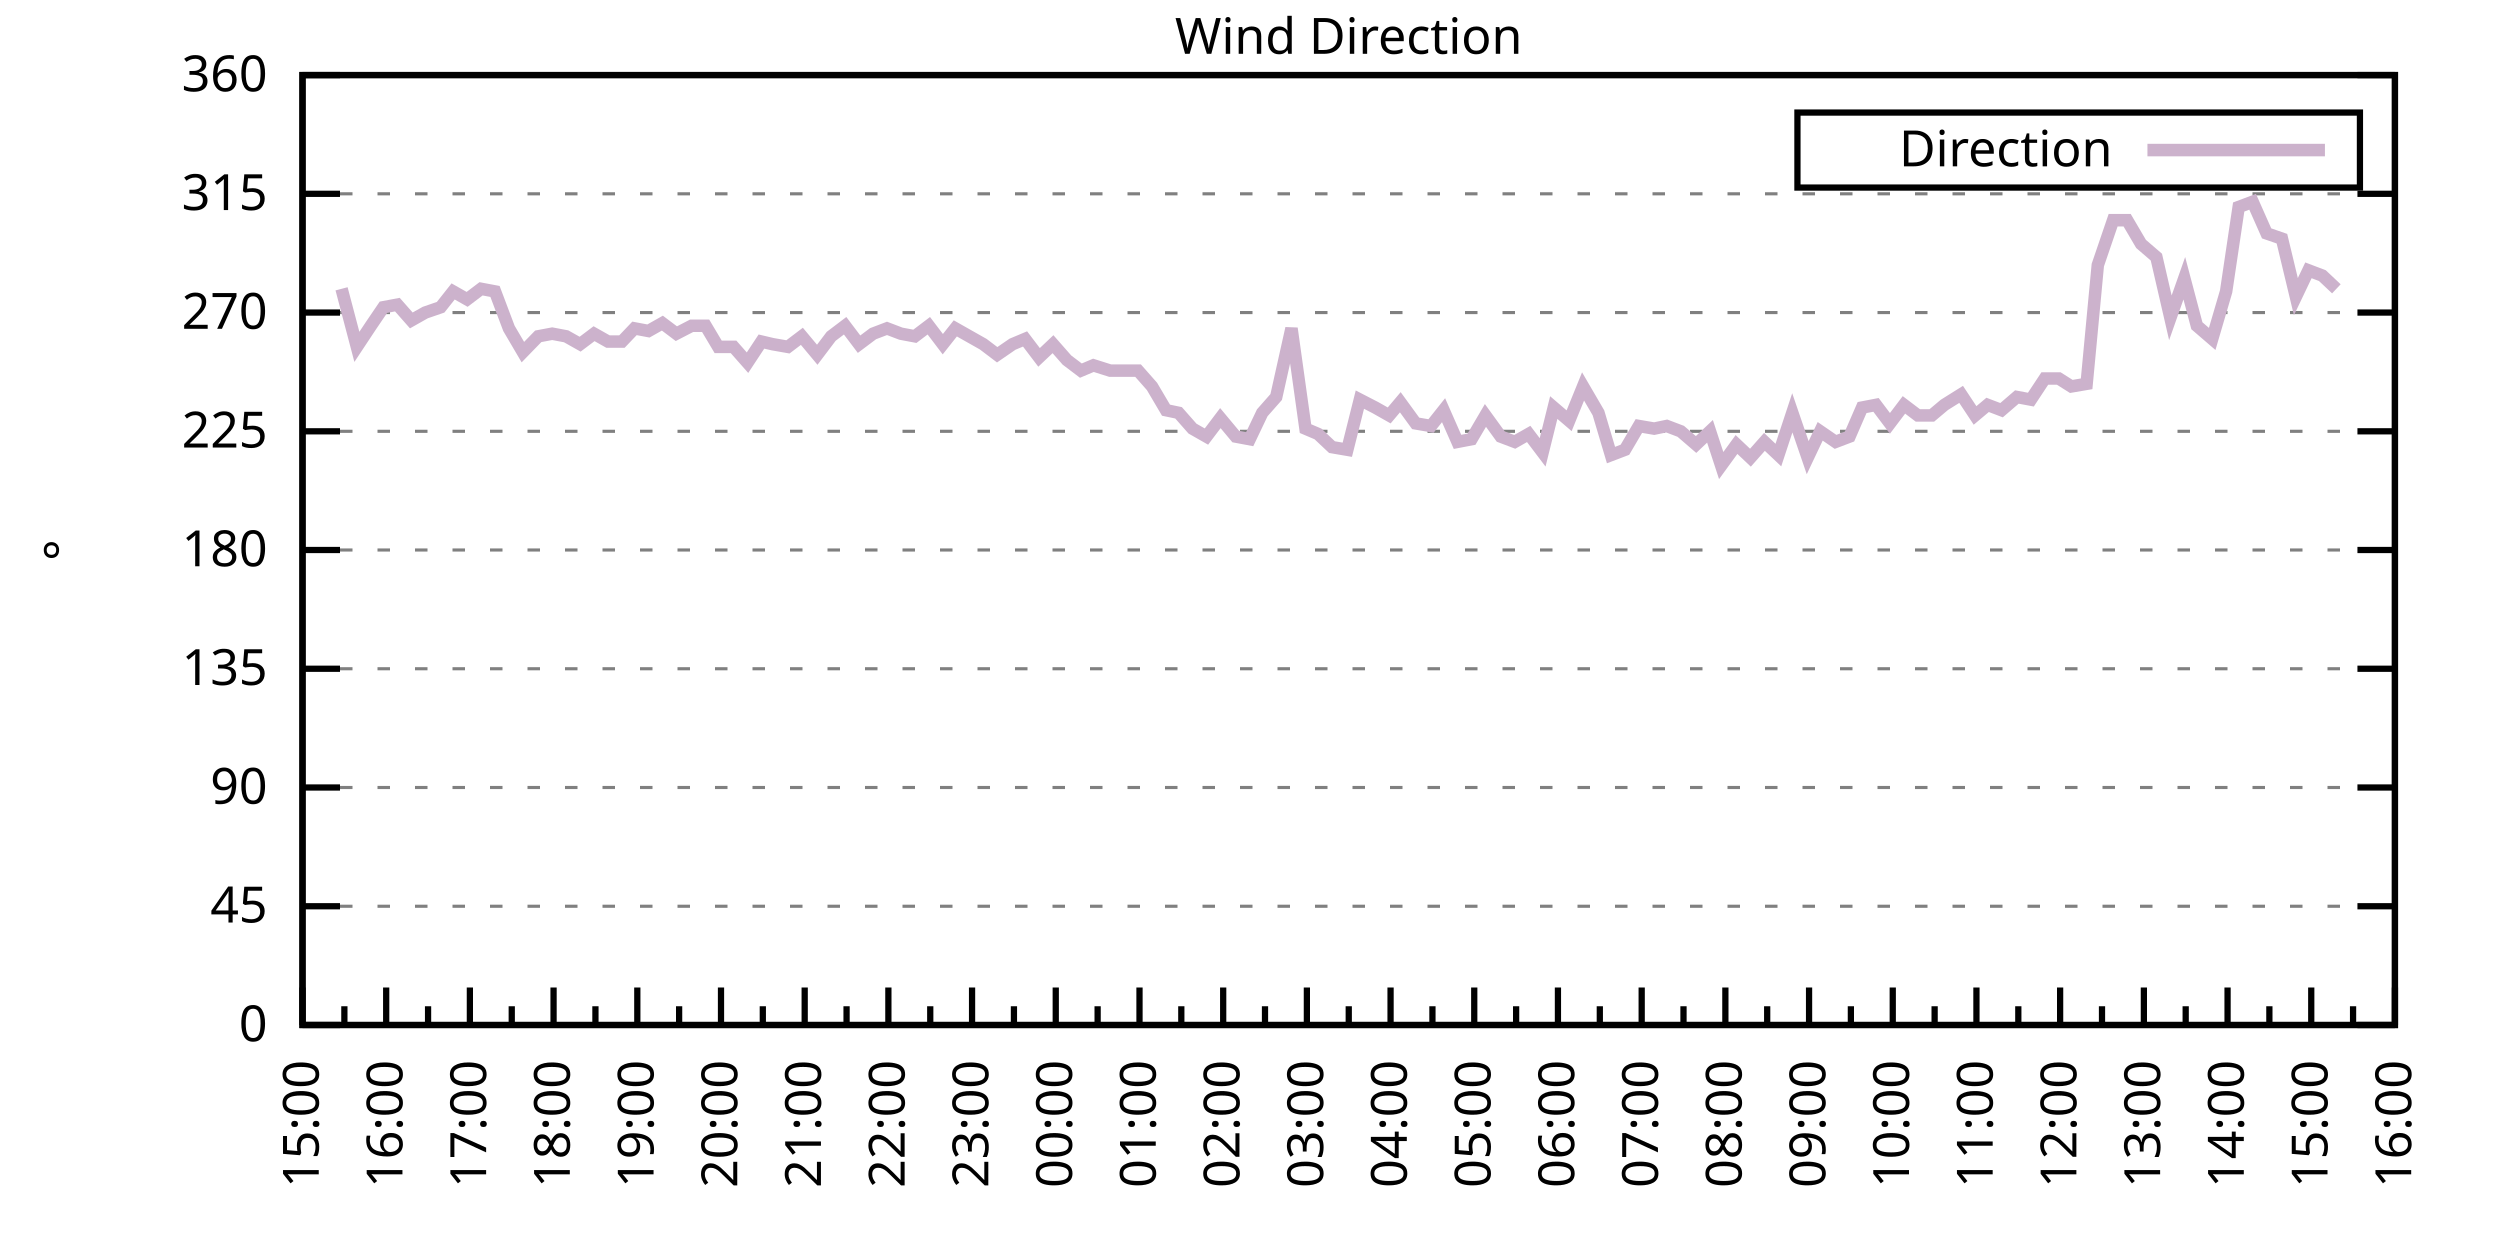
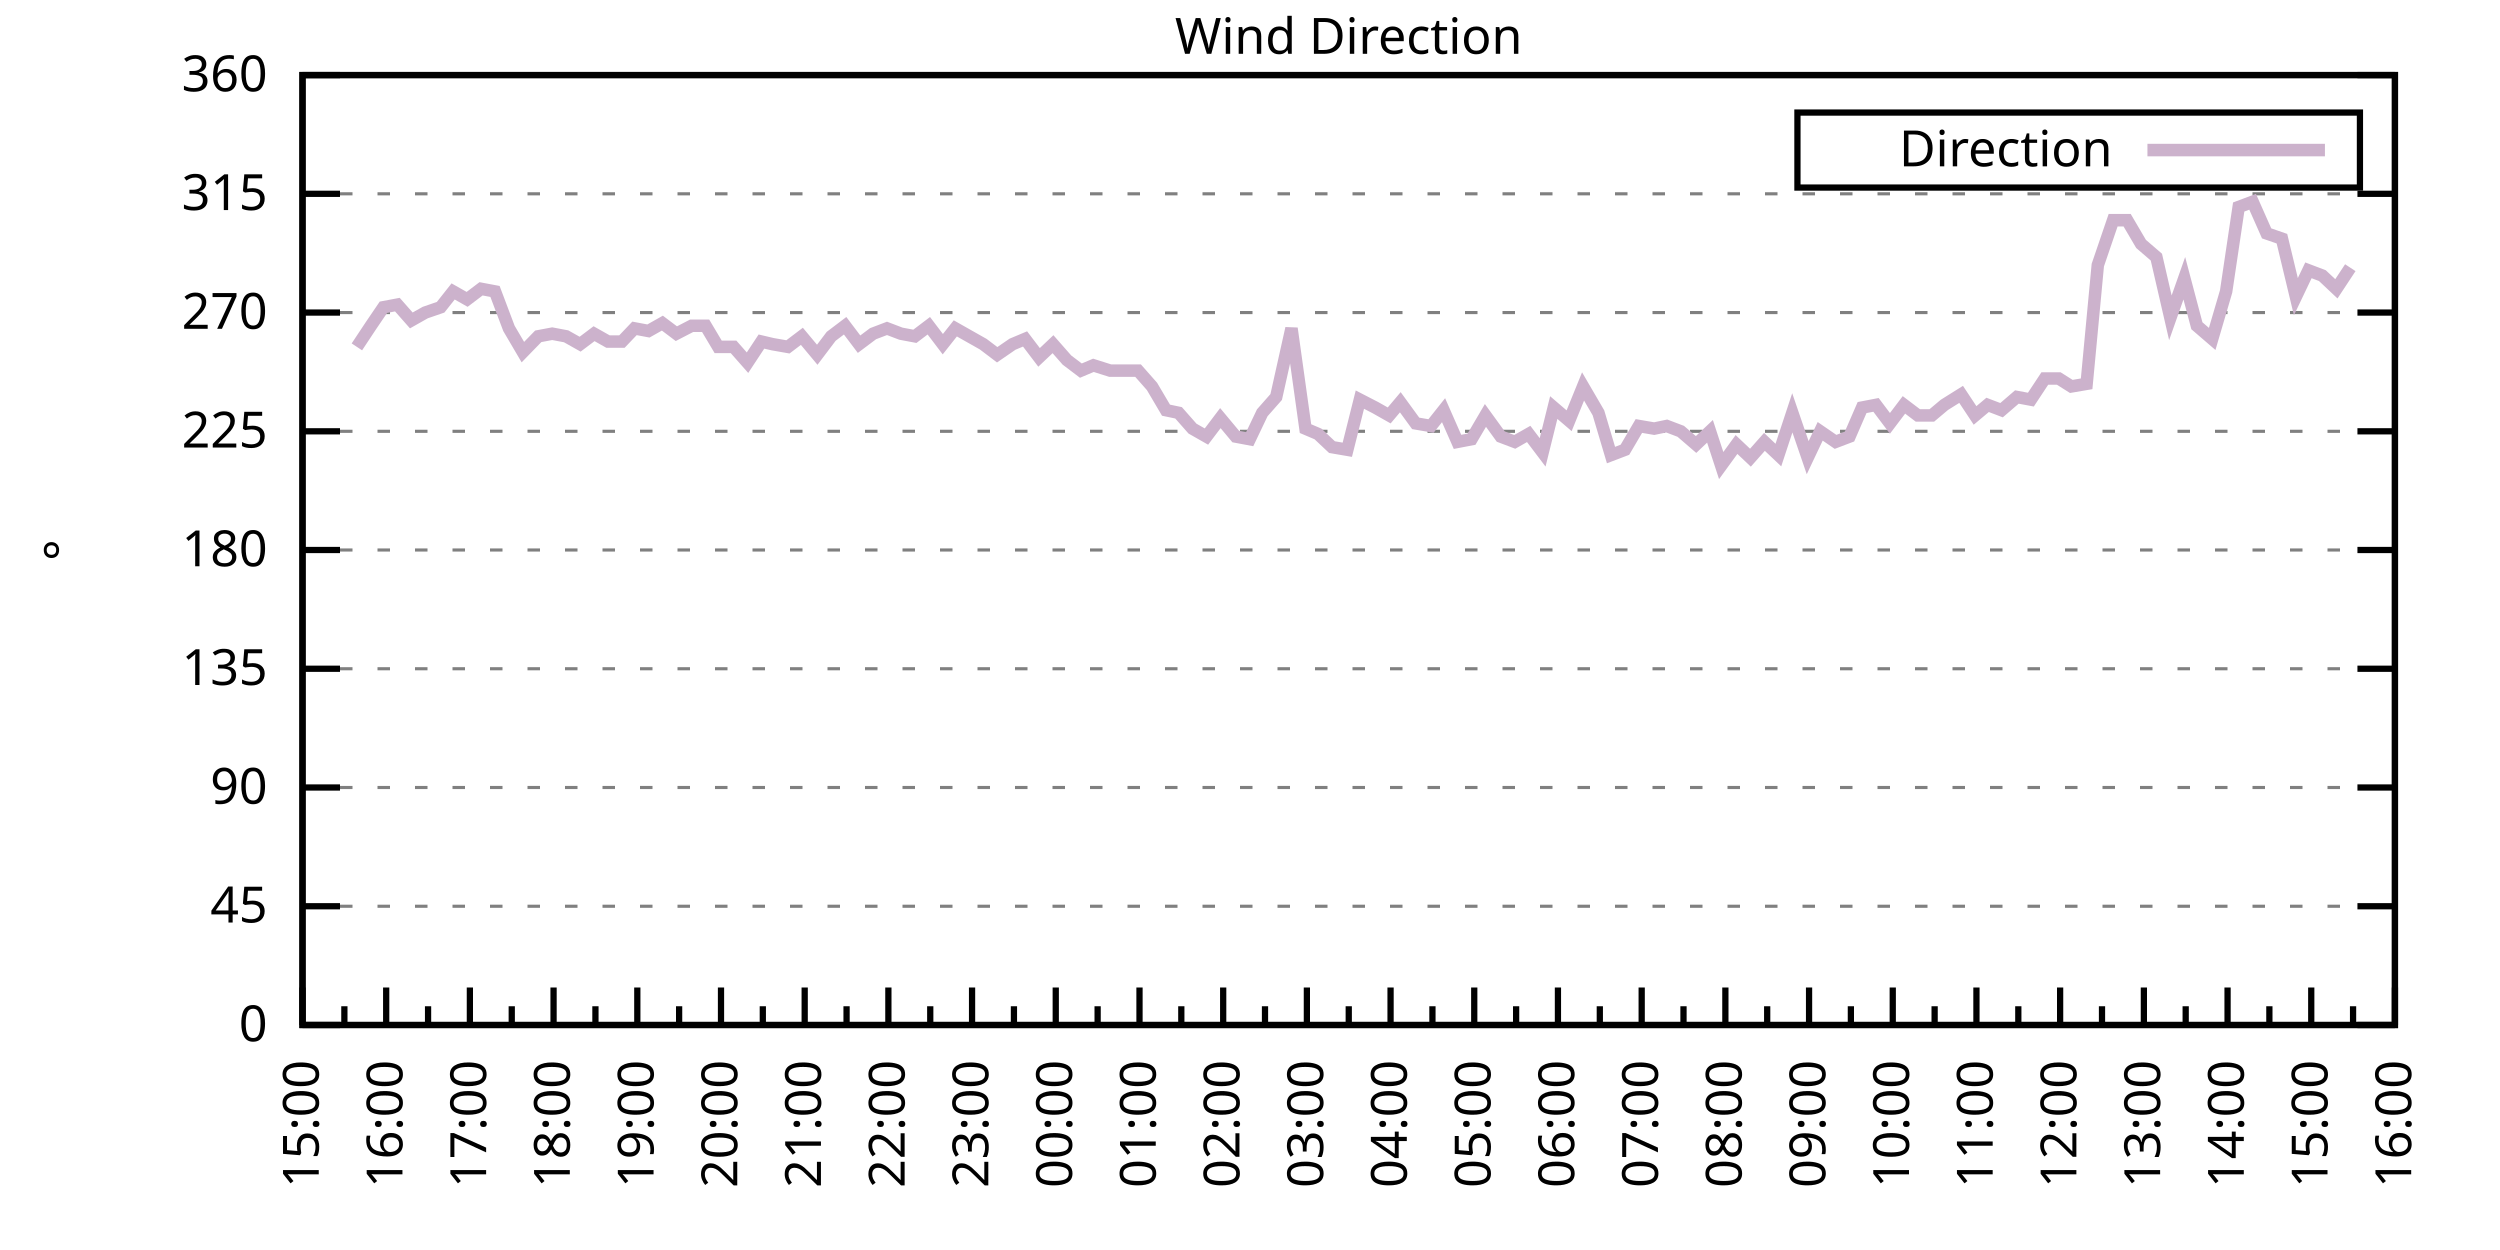
<svg xmlns="http://www.w3.org/2000/svg" xmlns:xlink="http://www.w3.org/1999/xlink" width="400" height="200" viewBox="0 0 400 200">
  <g id="gnuplot_canvas">
    <rect x="0" y="0" width="400" height="200" fill="none" />
    <defs>
      <circle id="gpDot" r="0.5" stroke-width="0.5" stroke="currentColor" />
      <path id="gpPt0" stroke-width="0.333" stroke="currentColor" d="M-1,0 h2 M0,-1 v2" />
      <path id="gpPt1" stroke-width="0.333" stroke="currentColor" d="M-1,-1 L1,1 M1,-1 L-1,1" />
      <path id="gpPt2" stroke-width="0.333" stroke="currentColor" d="M-1,0 L1,0 M0,-1 L0,1 M-1,-1 L1,1 M-1,1 L1,-1" />
      <rect id="gpPt3" stroke-width="0.333" stroke="currentColor" x="-1" y="-1" width="2" height="2" />
      <rect id="gpPt4" stroke-width="0.333" stroke="currentColor" fill="currentColor" x="-1" y="-1" width="2" height="2" />
      <circle id="gpPt5" stroke-width="0.333" stroke="currentColor" cx="0" cy="0" r="1" />
      <use xlink:href="#gpPt5" id="gpPt6" fill="currentColor" stroke="none" />
      <path id="gpPt7" stroke-width="0.333" stroke="currentColor" d="M0,-1.33 L-1.33,0.67 L1.33,0.67 z" />
      <use xlink:href="#gpPt7" id="gpPt8" fill="currentColor" stroke="none" />
      <use xlink:href="#gpPt7" id="gpPt9" stroke="currentColor" transform="rotate(180)" />
      <use xlink:href="#gpPt9" id="gpPt10" fill="currentColor" stroke="none" />
      <use xlink:href="#gpPt3" id="gpPt11" stroke="currentColor" transform="rotate(45)" />
      <use xlink:href="#gpPt11" id="gpPt12" fill="currentColor" stroke="none" />
      <path id="gpPt13" stroke-width="0.333" stroke="currentColor" d="M0,1.330 L1.265,0.411 L0.782,-1.067 L-0.782,-1.076 L-1.265,0.411 z" />
      <use xlink:href="#gpPt13" id="gpPt14" fill="currentColor" stroke="none" />
      <filter id="textbox" filterUnits="objectBoundingBox" x="0" y="0" height="1" width="1">
        <feFlood flood-color="white" flood-opacity="1" result="bgnd" />
        <feComposite in="SourceGraphic" in2="bgnd" operator="atop" />
      </filter>
      <filter id="greybox" filterUnits="objectBoundingBox" x="0" y="0" height="1" width="1">
        <feFlood flood-color="lightgrey" flood-opacity="1" result="grey" />
        <feComposite in="SourceGraphic" in2="grey" operator="atop" />
      </filter>
    </defs>
    <g fill="none" color="white" stroke="currentColor" stroke-width="1.00" stroke-linecap="butt" stroke-linejoin="miter">
</g>
    <g fill="none" color="black" stroke="currentColor" stroke-width="1.00" stroke-linecap="butt" stroke-linejoin="miter">
      <g stroke="none" shape-rendering="crispEdges">
        <polygon fill="rgb(255, 255, 255)" points="48.40,164.00 383.18,164.00 383.18,12.02 48.40,12.02 " />
      </g>
    </g>
    <g fill="none" color="black" stroke="currentColor" stroke-width="1.00" stroke-linecap="butt" stroke-linejoin="miter">
</g>
    <g fill="none" color="black" stroke="black" stroke-width="0.50" stroke-linecap="butt" stroke-linejoin="miter">
</g>
    <g fill="none" color="gray" stroke="currentColor" stroke-width="0.50" stroke-linecap="butt" stroke-linejoin="miter">
      <path stroke="gray" stroke-dasharray="2,4" class="gridline" d="M48.40,164.00 L383.19,164.00  " />
    </g>
    <g fill="none" color="gray" stroke="gray" stroke-width="1.00" stroke-linecap="butt" stroke-linejoin="miter">
</g>
    <g fill="none" color="black" stroke="currentColor" stroke-width="1.00" stroke-linecap="butt" stroke-linejoin="miter">
      <path stroke="black" d="M48.40,164.00 L54.40,164.00 M383.19,164.00 L377.19,164.00  " />
      <g transform="translate(42.80,166.60)" stroke="none" fill="black" font-family="Sans" font-size="8.00" text-anchor="end">
        <text>
          <tspan font-family="Sans"> 0</tspan>
        </text>
      </g>
    </g>
    <g fill="none" color="black" stroke="currentColor" stroke-width="1.00" stroke-linecap="butt" stroke-linejoin="miter">
</g>
    <g fill="none" color="black" stroke="black" stroke-width="0.50" stroke-linecap="butt" stroke-linejoin="miter">
</g>
    <g fill="none" color="gray" stroke="currentColor" stroke-width="0.50" stroke-linecap="butt" stroke-linejoin="miter">
      <path stroke="gray" stroke-dasharray="2,4" class="gridline" d="M48.40,145.00 L383.19,145.00  " />
    </g>
    <g fill="none" color="gray" stroke="gray" stroke-width="1.00" stroke-linecap="butt" stroke-linejoin="miter">
</g>
    <g fill="none" color="black" stroke="currentColor" stroke-width="1.00" stroke-linecap="butt" stroke-linejoin="miter">
      <path stroke="black" d="M48.40,145.00 L54.40,145.00 M383.19,145.00 L377.19,145.00  " />
      <g transform="translate(42.80,147.60)" stroke="none" fill="black" font-family="Sans" font-size="8.00" text-anchor="end">
        <text>
          <tspan font-family="Sans"> 45</tspan>
        </text>
      </g>
    </g>
    <g fill="none" color="black" stroke="currentColor" stroke-width="1.00" stroke-linecap="butt" stroke-linejoin="miter">
</g>
    <g fill="none" color="black" stroke="black" stroke-width="0.50" stroke-linecap="butt" stroke-linejoin="miter">
</g>
    <g fill="none" color="gray" stroke="currentColor" stroke-width="0.50" stroke-linecap="butt" stroke-linejoin="miter">
      <path stroke="gray" stroke-dasharray="2,4" class="gridline" d="M48.40,126.00 L383.19,126.00  " />
    </g>
    <g fill="none" color="gray" stroke="gray" stroke-width="1.00" stroke-linecap="butt" stroke-linejoin="miter">
</g>
    <g fill="none" color="black" stroke="currentColor" stroke-width="1.00" stroke-linecap="butt" stroke-linejoin="miter">
      <path stroke="black" d="M48.40,126.00 L54.40,126.00 M383.19,126.00 L377.19,126.00  " />
      <g transform="translate(42.80,128.60)" stroke="none" fill="black" font-family="Sans" font-size="8.00" text-anchor="end">
        <text>
          <tspan font-family="Sans"> 90</tspan>
        </text>
      </g>
    </g>
    <g fill="none" color="black" stroke="currentColor" stroke-width="1.00" stroke-linecap="butt" stroke-linejoin="miter">
</g>
    <g fill="none" color="black" stroke="black" stroke-width="0.50" stroke-linecap="butt" stroke-linejoin="miter">
</g>
    <g fill="none" color="gray" stroke="currentColor" stroke-width="0.50" stroke-linecap="butt" stroke-linejoin="miter">
      <path stroke="gray" stroke-dasharray="2,4" class="gridline" d="M48.40,107.00 L383.19,107.00  " />
    </g>
    <g fill="none" color="gray" stroke="gray" stroke-width="1.00" stroke-linecap="butt" stroke-linejoin="miter">
</g>
    <g fill="none" color="black" stroke="currentColor" stroke-width="1.00" stroke-linecap="butt" stroke-linejoin="miter">
      <path stroke="black" d="M48.40,107.00 L54.40,107.00 M383.19,107.00 L377.19,107.00  " />
      <g transform="translate(42.80,109.60)" stroke="none" fill="black" font-family="Sans" font-size="8.00" text-anchor="end">
        <text>
          <tspan font-family="Sans"> 135</tspan>
        </text>
      </g>
    </g>
    <g fill="none" color="black" stroke="currentColor" stroke-width="1.00" stroke-linecap="butt" stroke-linejoin="miter">
</g>
    <g fill="none" color="black" stroke="black" stroke-width="0.50" stroke-linecap="butt" stroke-linejoin="miter">
</g>
    <g fill="none" color="gray" stroke="currentColor" stroke-width="0.50" stroke-linecap="butt" stroke-linejoin="miter">
      <path stroke="gray" stroke-dasharray="2,4" class="gridline" d="M48.40,88.00 L383.19,88.00  " />
    </g>
    <g fill="none" color="gray" stroke="gray" stroke-width="1.00" stroke-linecap="butt" stroke-linejoin="miter">
</g>
    <g fill="none" color="black" stroke="currentColor" stroke-width="1.00" stroke-linecap="butt" stroke-linejoin="miter">
      <path stroke="black" d="M48.40,88.00 L54.40,88.00 M383.19,88.00 L377.19,88.00  " />
      <g transform="translate(42.80,90.60)" stroke="none" fill="black" font-family="Sans" font-size="8.00" text-anchor="end">
        <text>
          <tspan font-family="Sans"> 180</tspan>
        </text>
      </g>
    </g>
    <g fill="none" color="black" stroke="currentColor" stroke-width="1.00" stroke-linecap="butt" stroke-linejoin="miter">
</g>
    <g fill="none" color="black" stroke="black" stroke-width="0.50" stroke-linecap="butt" stroke-linejoin="miter">
</g>
    <g fill="none" color="gray" stroke="currentColor" stroke-width="0.50" stroke-linecap="butt" stroke-linejoin="miter">
      <path stroke="gray" stroke-dasharray="2,4" class="gridline" d="M48.40,69.01 L383.19,69.01  " />
    </g>
    <g fill="none" color="gray" stroke="gray" stroke-width="1.00" stroke-linecap="butt" stroke-linejoin="miter">
</g>
    <g fill="none" color="black" stroke="currentColor" stroke-width="1.00" stroke-linecap="butt" stroke-linejoin="miter">
      <path stroke="black" d="M48.40,69.01 L54.40,69.01 M383.19,69.01 L377.19,69.01  " />
      <g transform="translate(42.80,71.61)" stroke="none" fill="black" font-family="Sans" font-size="8.00" text-anchor="end">
        <text>
          <tspan font-family="Sans"> 225</tspan>
        </text>
      </g>
    </g>
    <g fill="none" color="black" stroke="currentColor" stroke-width="1.00" stroke-linecap="butt" stroke-linejoin="miter">
</g>
    <g fill="none" color="black" stroke="black" stroke-width="0.50" stroke-linecap="butt" stroke-linejoin="miter">
</g>
    <g fill="none" color="gray" stroke="currentColor" stroke-width="0.50" stroke-linecap="butt" stroke-linejoin="miter">
      <path stroke="gray" stroke-dasharray="2,4" class="gridline" d="M48.40,50.01 L383.19,50.01  " />
    </g>
    <g fill="none" color="gray" stroke="gray" stroke-width="1.00" stroke-linecap="butt" stroke-linejoin="miter">
</g>
    <g fill="none" color="black" stroke="currentColor" stroke-width="1.00" stroke-linecap="butt" stroke-linejoin="miter">
      <path stroke="black" d="M48.40,50.01 L54.40,50.01 M383.19,50.01 L377.19,50.01  " />
      <g transform="translate(42.80,52.61)" stroke="none" fill="black" font-family="Sans" font-size="8.00" text-anchor="end">
        <text>
          <tspan font-family="Sans"> 270</tspan>
        </text>
      </g>
    </g>
    <g fill="none" color="black" stroke="currentColor" stroke-width="1.00" stroke-linecap="butt" stroke-linejoin="miter">
</g>
    <g fill="none" color="black" stroke="black" stroke-width="0.50" stroke-linecap="butt" stroke-linejoin="miter">
</g>
    <g fill="none" color="gray" stroke="currentColor" stroke-width="0.50" stroke-linecap="butt" stroke-linejoin="miter">
      <path stroke="gray" stroke-dasharray="2,4" class="gridline" d="M48.40,31.01 L383.19,31.01  " />
    </g>
    <g fill="none" color="gray" stroke="gray" stroke-width="1.00" stroke-linecap="butt" stroke-linejoin="miter">
</g>
    <g fill="none" color="black" stroke="currentColor" stroke-width="1.00" stroke-linecap="butt" stroke-linejoin="miter">
      <path stroke="black" d="M48.40,31.01 L54.40,31.01 M383.19,31.01 L377.19,31.01  " />
      <g transform="translate(42.80,33.61)" stroke="none" fill="black" font-family="Sans" font-size="8.00" text-anchor="end">
        <text>
          <tspan font-family="Sans"> 315</tspan>
        </text>
      </g>
    </g>
    <g fill="none" color="black" stroke="currentColor" stroke-width="1.00" stroke-linecap="butt" stroke-linejoin="miter">
</g>
    <g fill="none" color="black" stroke="black" stroke-width="0.50" stroke-linecap="butt" stroke-linejoin="miter">
</g>
    <g fill="none" color="gray" stroke="currentColor" stroke-width="0.50" stroke-linecap="butt" stroke-linejoin="miter">
      <path stroke="gray" stroke-dasharray="2,4" class="gridline" d="M48.40,12.01 L383.19,12.01  " />
    </g>
    <g fill="none" color="gray" stroke="gray" stroke-width="1.00" stroke-linecap="butt" stroke-linejoin="miter">
</g>
    <g fill="none" color="black" stroke="currentColor" stroke-width="1.00" stroke-linecap="butt" stroke-linejoin="miter">
      <path stroke="black" d="M48.40,12.01 L54.40,12.01 M383.19,12.01 L377.19,12.01  " />
      <g transform="translate(42.80,14.61)" stroke="none" fill="black" font-family="Sans" font-size="8.00" text-anchor="end">
        <text>
          <tspan font-family="Sans"> 360</tspan>
        </text>
      </g>
    </g>
    <g fill="none" color="black" stroke="currentColor" stroke-width="1.00" stroke-linecap="butt" stroke-linejoin="miter">
      <path stroke="black" d="M48.40,164.00 L48.40,158.00  " />
      <g transform="translate(51.00,169.60) rotate(270)" stroke="none" fill="black" font-family="Sans" font-size="8.00" text-anchor="end">
        <text>
          <tspan font-family="Sans">15:00</tspan>
        </text>
      </g>
    </g>
    <g fill="none" color="black" stroke="currentColor" stroke-width="1.00" stroke-linecap="butt" stroke-linejoin="miter">
      <path stroke="black" d="M55.10,164.00 L55.10,161.00 M61.79,164.00 L61.79,158.00  " />
      <g transform="translate(64.39,169.60) rotate(270)" stroke="none" fill="black" font-family="Sans" font-size="8.00" text-anchor="end">
        <text>
          <tspan font-family="Sans">16:00</tspan>
        </text>
      </g>
    </g>
    <g fill="none" color="black" stroke="currentColor" stroke-width="1.00" stroke-linecap="butt" stroke-linejoin="miter">
      <path stroke="black" d="M68.49,164.00 L68.49,161.00 M75.18,164.00 L75.18,158.00  " />
      <g transform="translate(77.78,169.60) rotate(270)" stroke="none" fill="black" font-family="Sans" font-size="8.00" text-anchor="end">
        <text>
          <tspan font-family="Sans">17:00</tspan>
        </text>
      </g>
    </g>
    <g fill="none" color="black" stroke="currentColor" stroke-width="1.00" stroke-linecap="butt" stroke-linejoin="miter">
      <path stroke="black" d="M81.88,164.00 L81.88,161.00 M88.57,164.00 L88.57,158.00  " />
      <g transform="translate(91.17,169.60) rotate(270)" stroke="none" fill="black" font-family="Sans" font-size="8.00" text-anchor="end">
        <text>
          <tspan font-family="Sans">18:00</tspan>
        </text>
      </g>
    </g>
    <g fill="none" color="black" stroke="currentColor" stroke-width="1.00" stroke-linecap="butt" stroke-linejoin="miter">
      <path stroke="black" d="M95.27,164.00 L95.27,161.00 M101.97,164.00 L101.97,158.00  " />
      <g transform="translate(104.57,169.60) rotate(270)" stroke="none" fill="black" font-family="Sans" font-size="8.00" text-anchor="end">
        <text>
          <tspan font-family="Sans">19:00</tspan>
        </text>
      </g>
    </g>
    <g fill="none" color="black" stroke="currentColor" stroke-width="1.00" stroke-linecap="butt" stroke-linejoin="miter">
      <path stroke="black" d="M108.66,164.00 L108.66,161.00 M115.36,164.00 L115.36,158.00  " />
      <g transform="translate(117.96,169.60) rotate(270)" stroke="none" fill="black" font-family="Sans" font-size="8.00" text-anchor="end">
        <text>
          <tspan font-family="Sans">20:00</tspan>
        </text>
      </g>
    </g>
    <g fill="none" color="black" stroke="currentColor" stroke-width="1.00" stroke-linecap="butt" stroke-linejoin="miter">
      <path stroke="black" d="M122.05,164.00 L122.05,161.00 M128.75,164.00 L128.75,158.00  " />
      <g transform="translate(131.35,169.60) rotate(270)" stroke="none" fill="black" font-family="Sans" font-size="8.00" text-anchor="end">
        <text>
          <tspan font-family="Sans">21:00</tspan>
        </text>
      </g>
    </g>
    <g fill="none" color="black" stroke="currentColor" stroke-width="1.00" stroke-linecap="butt" stroke-linejoin="miter">
      <path stroke="black" d="M135.45,164.00 L135.45,161.00 M142.14,164.00 L142.14,158.00  " />
      <g transform="translate(144.74,169.60) rotate(270)" stroke="none" fill="black" font-family="Sans" font-size="8.00" text-anchor="end">
        <text>
          <tspan font-family="Sans">22:00</tspan>
        </text>
      </g>
    </g>
    <g fill="none" color="black" stroke="currentColor" stroke-width="1.00" stroke-linecap="butt" stroke-linejoin="miter">
      <path stroke="black" d="M148.84,164.00 L148.84,161.00 M155.53,164.00 L155.53,158.00  " />
      <g transform="translate(158.13,169.60) rotate(270)" stroke="none" fill="black" font-family="Sans" font-size="8.00" text-anchor="end">
        <text>
          <tspan font-family="Sans">23:00</tspan>
        </text>
      </g>
    </g>
    <g fill="none" color="black" stroke="currentColor" stroke-width="1.00" stroke-linecap="butt" stroke-linejoin="miter">
      <path stroke="black" d="M162.23,164.00 L162.23,161.00 M168.92,164.00 L168.92,158.00  " />
      <g transform="translate(171.52,169.60) rotate(270)" stroke="none" fill="black" font-family="Sans" font-size="8.00" text-anchor="end">
        <text>
          <tspan font-family="Sans">00:00</tspan>
        </text>
      </g>
    </g>
    <g fill="none" color="black" stroke="currentColor" stroke-width="1.00" stroke-linecap="butt" stroke-linejoin="miter">
      <path stroke="black" d="M175.62,164.00 L175.62,161.00 M182.32,164.00 L182.32,158.00  " />
      <g transform="translate(184.92,169.60) rotate(270)" stroke="none" fill="black" font-family="Sans" font-size="8.00" text-anchor="end">
        <text>
          <tspan font-family="Sans">01:00</tspan>
        </text>
      </g>
    </g>
    <g fill="none" color="black" stroke="currentColor" stroke-width="1.00" stroke-linecap="butt" stroke-linejoin="miter">
      <path stroke="black" d="M189.01,164.00 L189.01,161.00 M195.71,164.00 L195.71,158.00  " />
      <g transform="translate(198.31,169.60) rotate(270)" stroke="none" fill="black" font-family="Sans" font-size="8.00" text-anchor="end">
        <text>
          <tspan font-family="Sans">02:00</tspan>
        </text>
      </g>
    </g>
    <g fill="none" color="black" stroke="currentColor" stroke-width="1.00" stroke-linecap="butt" stroke-linejoin="miter">
      <path stroke="black" d="M202.40,164.00 L202.40,161.00 M209.10,164.00 L209.10,158.00  " />
      <g transform="translate(211.70,169.60) rotate(270)" stroke="none" fill="black" font-family="Sans" font-size="8.00" text-anchor="end">
        <text>
          <tspan font-family="Sans">03:00</tspan>
        </text>
      </g>
    </g>
    <g fill="none" color="black" stroke="currentColor" stroke-width="1.00" stroke-linecap="butt" stroke-linejoin="miter">
      <path stroke="black" d="M215.80,164.00 L215.80,161.00 M222.49,164.00 L222.49,158.00  " />
      <g transform="translate(225.09,169.60) rotate(270)" stroke="none" fill="black" font-family="Sans" font-size="8.00" text-anchor="end">
        <text>
          <tspan font-family="Sans">04:00</tspan>
        </text>
      </g>
    </g>
    <g fill="none" color="black" stroke="currentColor" stroke-width="1.00" stroke-linecap="butt" stroke-linejoin="miter">
      <path stroke="black" d="M229.19,164.00 L229.19,161.00 M235.88,164.00 L235.88,158.00  " />
      <g transform="translate(238.48,169.60) rotate(270)" stroke="none" fill="black" font-family="Sans" font-size="8.00" text-anchor="end">
        <text>
          <tspan font-family="Sans">05:00</tspan>
        </text>
      </g>
    </g>
    <g fill="none" color="black" stroke="currentColor" stroke-width="1.00" stroke-linecap="butt" stroke-linejoin="miter">
      <path stroke="black" d="M242.58,164.00 L242.58,161.00 M249.27,164.00 L249.27,158.00  " />
      <g transform="translate(251.87,169.60) rotate(270)" stroke="none" fill="black" font-family="Sans" font-size="8.00" text-anchor="end">
        <text>
          <tspan font-family="Sans">06:00</tspan>
        </text>
      </g>
    </g>
    <g fill="none" color="black" stroke="currentColor" stroke-width="1.00" stroke-linecap="butt" stroke-linejoin="miter">
      <path stroke="black" d="M255.97,164.00 L255.97,161.00 M262.67,164.00 L262.67,158.00  " />
      <g transform="translate(265.27,169.60) rotate(270)" stroke="none" fill="black" font-family="Sans" font-size="8.00" text-anchor="end">
        <text>
          <tspan font-family="Sans">07:00</tspan>
        </text>
      </g>
    </g>
    <g fill="none" color="black" stroke="currentColor" stroke-width="1.00" stroke-linecap="butt" stroke-linejoin="miter">
      <path stroke="black" d="M269.36,164.00 L269.36,161.00 M276.06,164.00 L276.06,158.00  " />
      <g transform="translate(278.66,169.60) rotate(270)" stroke="none" fill="black" font-family="Sans" font-size="8.00" text-anchor="end">
        <text>
          <tspan font-family="Sans">08:00</tspan>
        </text>
      </g>
    </g>
    <g fill="none" color="black" stroke="currentColor" stroke-width="1.00" stroke-linecap="butt" stroke-linejoin="miter">
      <path stroke="black" d="M282.75,164.00 L282.75,161.00 M289.45,164.00 L289.45,158.00  " />
      <g transform="translate(292.05,169.60) rotate(270)" stroke="none" fill="black" font-family="Sans" font-size="8.00" text-anchor="end">
        <text>
          <tspan font-family="Sans">09:00</tspan>
        </text>
      </g>
    </g>
    <g fill="none" color="black" stroke="currentColor" stroke-width="1.00" stroke-linecap="butt" stroke-linejoin="miter">
      <path stroke="black" d="M296.14,164.00 L296.14,161.00 M302.84,164.00 L302.84,158.00  " />
      <g transform="translate(305.44,169.60) rotate(270)" stroke="none" fill="black" font-family="Sans" font-size="8.00" text-anchor="end">
        <text>
          <tspan font-family="Sans">10:00</tspan>
        </text>
      </g>
    </g>
    <g fill="none" color="black" stroke="currentColor" stroke-width="1.00" stroke-linecap="butt" stroke-linejoin="miter">
      <path stroke="black" d="M309.54,164.00 L309.54,161.00 M316.23,164.00 L316.23,158.00  " />
      <g transform="translate(318.83,169.60) rotate(270)" stroke="none" fill="black" font-family="Sans" font-size="8.00" text-anchor="end">
        <text>
          <tspan font-family="Sans">11:00</tspan>
        </text>
      </g>
    </g>
    <g fill="none" color="black" stroke="currentColor" stroke-width="1.00" stroke-linecap="butt" stroke-linejoin="miter">
      <path stroke="black" d="M322.93,164.00 L322.93,161.00 M329.62,164.00 L329.62,158.00  " />
      <g transform="translate(332.22,169.60) rotate(270)" stroke="none" fill="black" font-family="Sans" font-size="8.00" text-anchor="end">
        <text>
          <tspan font-family="Sans">12:00</tspan>
        </text>
      </g>
    </g>
    <g fill="none" color="black" stroke="currentColor" stroke-width="1.00" stroke-linecap="butt" stroke-linejoin="miter">
      <path stroke="black" d="M336.32,164.00 L336.32,161.00 M343.02,164.00 L343.02,158.00  " />
      <g transform="translate(345.62,169.60) rotate(270)" stroke="none" fill="black" font-family="Sans" font-size="8.00" text-anchor="end">
        <text>
          <tspan font-family="Sans">13:00</tspan>
        </text>
      </g>
    </g>
    <g fill="none" color="black" stroke="currentColor" stroke-width="1.00" stroke-linecap="butt" stroke-linejoin="miter">
      <path stroke="black" d="M349.71,164.00 L349.71,161.00 M356.41,164.00 L356.41,158.00  " />
      <g transform="translate(359.01,169.60) rotate(270)" stroke="none" fill="black" font-family="Sans" font-size="8.00" text-anchor="end">
        <text>
          <tspan font-family="Sans">14:00</tspan>
        </text>
      </g>
    </g>
    <g fill="none" color="black" stroke="currentColor" stroke-width="1.00" stroke-linecap="butt" stroke-linejoin="miter">
      <path stroke="black" d="M363.10,164.00 L363.10,161.00 M369.80,164.00 L369.80,158.00  " />
      <g transform="translate(372.40,169.60) rotate(270)" stroke="none" fill="black" font-family="Sans" font-size="8.00" text-anchor="end">
        <text>
          <tspan font-family="Sans">15:00</tspan>
        </text>
      </g>
    </g>
    <g fill="none" color="black" stroke="currentColor" stroke-width="1.00" stroke-linecap="butt" stroke-linejoin="miter">
      <path stroke="black" d="M376.49,164.00 L376.49,161.00 M383.19,164.00 L383.19,158.00  " />
      <g transform="translate(385.79,169.60) rotate(270)" stroke="none" fill="black" font-family="Sans" font-size="8.00" text-anchor="end">
        <text>
          <tspan font-family="Sans">16:00</tspan>
        </text>
      </g>
    </g>
    <g fill="none" color="black" stroke="currentColor" stroke-width="1.00" stroke-linecap="butt" stroke-linejoin="miter">
</g>
    <g fill="none" color="black" stroke="currentColor" stroke-width="1.00" stroke-linecap="butt" stroke-linejoin="miter">
      <path stroke="black" d="M48.40,12.01 L48.40,164.00 L383.19,164.00 L383.19,12.01 L48.40,12.01 Z  " />
    </g>
    <g fill="none" color="black" stroke="currentColor" stroke-width="1.00" stroke-linecap="butt" stroke-linejoin="miter">
      <g transform="translate(12.80,88.01) rotate(270)" stroke="none" fill="black" font-family="Sans" font-size="8.00" text-anchor="middle">
        <text>
          <tspan font-family="Sans">°</tspan>
        </text>
      </g>
    </g>
    <g fill="none" color="black" stroke="currentColor" stroke-width="1.00" stroke-linecap="butt" stroke-linejoin="miter">
</g>
    <g fill="none" color="black" stroke="currentColor" stroke-width="1.00" stroke-linecap="butt" stroke-linejoin="miter">
      <path stroke="black" d="M287.59,30.01 L287.59,18.01 L377.59,18.01 L377.59,30.01 L287.59,30.01 Z  " />
    </g>
    <g id="Wind_direction_plot_1">
      <g fill="none" color="white" stroke="black" stroke-width="2.00" stroke-linecap="butt" stroke-linejoin="miter">
</g>
      <g fill="none" color="black" stroke="currentColor" stroke-width="2.00" stroke-linecap="butt" stroke-linejoin="miter">
        <g transform="translate(337.99,26.61)" stroke="none" fill="black" font-family="Sans" font-size="8.00" text-anchor="end">
          <text>
            <tspan font-family="Sans">Direction</tspan>
          </text>
        </g>
      </g>
      <g fill="none" color="black" stroke="currentColor" stroke-width="2.00" stroke-linecap="butt" stroke-linejoin="miter">
-         <path stroke="rgb(204, 178, 204)" d="M343.59,24.01 L371.99,24.01 M54.65,46.21 L57.10,55.50 L59.34,52.12 L61.35,49.16 L63.58,48.74 L65.81,51.27   L68.04,50.01 L70.50,49.16 L72.50,46.63 L74.74,47.90 L76.97,46.21 L79.20,46.63 L81.43,52.54 L83.66,56.34   L86.12,53.81 L88.35,53.39 L90.58,53.81 L92.82,55.07 L95.05,53.39 L97.28,54.65 L99.51,54.65 L101.52,52.54   L103.75,52.96 L105.98,51.70 L108.22,53.39 L110.67,52.12 L112.90,52.12 L114.91,55.50 L117.37,55.50 L119.60,58.03   L121.83,54.65 L123.62,55.07 L126.07,55.50 L128.30,53.81 L130.76,56.76 L132.99,53.81 L135.22,52.12 L137.45,55.07   L139.69,53.39 L141.92,52.54 L144.15,53.39 L146.38,53.81 L148.61,52.12 L150.85,55.07 L152.85,52.54 L155.09,53.81   L157.32,55.07 L159.55,56.76 L162.01,55.07 L164.01,54.23 L166.25,57.18 L168.48,55.07 L170.71,57.61 L172.94,59.30   L174.95,58.45 L177.63,59.30 L179.86,59.30 L182.09,59.30 L184.32,61.83 L186.56,65.63 L188.57,66.05 L190.80,68.58   L193.03,69.85 L195.26,66.90 L197.72,69.85 L199.95,70.27 L201.96,66.05 L204.19,63.52 L206.64,52.54 L208.88,68.58   L210.88,69.43 L213.12,71.54 L215.57,71.96 L217.58,63.94 L220.04,65.21 L222.27,66.47 L224.05,64.36 L226.51,67.74   L228.96,68.16 L230.97,65.63 L233.20,70.70 L235.44,70.27 L237.67,66.47 L240.12,69.85 L242.36,70.70 L244.59,69.43   L246.82,72.38 L248.60,65.21 L251.06,67.32 L253.29,61.83 L255.75,66.05 L257.76,72.81 L259.99,71.96 L262.22,68.16   L264.67,68.58 L266.68,68.16 L268.92,69.01 L271.37,71.12 L273.60,69.01 L275.39,74.49 L277.84,71.12 L280.07,73.23   L282.31,70.70 L284.54,72.81 L286.77,66.05 L289.23,73.23 L291.23,69.01 L293.69,70.70 L295.92,69.85 L297.93,65.21   L300.16,64.78 L302.39,67.74 L304.63,64.78 L306.86,66.47 L309.09,66.47 L311.10,64.78 L313.78,63.10 L316.01,66.47   L318.02,64.78 L320.25,65.63 L322.70,63.52 L324.94,63.94 L327.17,60.56 L329.40,60.56 L331.41,61.83 L333.86,61.41   L335.65,42.41 L338.10,35.23 L340.34,35.23 L342.57,39.03 L345.02,41.14 L347.26,50.85 L349.49,44.52 L351.50,52.12   L353.95,54.23 L356.18,46.63 L358.19,33.12 L360.42,32.28 L362.66,37.34 L365.11,38.19 L367.34,47.47 L369.35,43.25   L371.58,44.10 L373.82,46.21  " />
+         <path stroke="rgb(204, 178, 204)" d="M343.59,24.01 L371.99,24.01 M57.10,55.50 L59.34,52.12 L61.35,49.16 L63.58,48.74 L65.81,51.27 L68.04,50.01   L70.50,49.16 L72.50,46.63 L74.74,47.90 L76.97,46.21 L79.20,46.63 L81.43,52.54 L83.66,56.34 L86.12,53.81   L88.35,53.39 L90.58,53.81 L92.82,55.07 L95.05,53.39 L97.28,54.65 L99.51,54.65 L101.52,52.54 L103.75,52.96   L105.98,51.70 L108.22,53.39 L110.67,52.12 L112.90,52.12 L114.91,55.50 L117.37,55.50 L119.60,58.03 L121.83,54.65   L123.62,55.07 L126.07,55.50 L128.30,53.81 L130.76,56.76 L132.99,53.81 L135.22,52.12 L137.45,55.07 L139.69,53.39   L141.92,52.54 L144.15,53.39 L146.38,53.81 L148.61,52.12 L150.85,55.07 L152.85,52.54 L155.09,53.81 L157.32,55.07   L159.55,56.76 L162.01,55.07 L164.01,54.23 L166.25,57.18 L168.48,55.07 L170.71,57.61 L172.94,59.30 L174.95,58.45   L177.63,59.30 L179.86,59.30 L182.09,59.30 L184.32,61.83 L186.56,65.63 L188.57,66.05 L190.80,68.58 L193.03,69.85   L195.26,66.90 L197.72,69.85 L199.95,70.27 L201.96,66.05 L204.19,63.52 L206.64,52.54 L208.88,68.58 L210.88,69.43   L213.12,71.54 L215.57,71.96 L217.58,63.94 L220.04,65.21 L222.27,66.47 L224.05,64.36 L226.51,67.74 L228.96,68.16   L230.97,65.63 L233.20,70.70 L235.44,70.27 L237.67,66.47 L240.12,69.85 L242.36,70.70 L244.59,69.43 L246.82,72.38   L248.60,65.21 L251.06,67.32 L253.29,61.83 L255.75,66.05 L257.76,72.81 L259.99,71.96 L262.22,68.16 L264.67,68.58   L266.68,68.16 L268.92,69.01 L271.37,71.12 L273.60,69.01 L275.39,74.49 L277.84,71.12 L280.07,73.23 L282.31,70.70   L284.54,72.81 L286.77,66.05 L289.23,73.23 L291.23,69.01 L293.69,70.70 L295.92,69.85 L297.93,65.21 L300.16,64.78   L302.39,67.74 L304.63,64.78 L306.86,66.47 L309.09,66.47 L311.10,64.78 L313.78,63.10 L316.01,66.47 L318.02,64.78   L320.25,65.63 L322.70,63.52 L324.94,63.94 L327.17,60.56 L329.40,60.56 L331.41,61.83 L333.86,61.41 L335.65,42.41   L338.10,35.23 L340.34,35.23 L342.57,39.03 L345.02,41.14 L347.26,50.85 L349.49,44.52 L351.50,52.12 L353.95,54.23   L356.18,46.63 L358.19,33.12 L360.42,32.28 L362.66,37.34 L365.11,38.19 L367.34,47.47 L369.35,43.25 L371.58,44.10   L373.82,46.21 L376.05,42.83  " />
      </g>
    </g>
    <g fill="none" color="black" stroke="currentColor" stroke-width="2.00" stroke-linecap="butt" stroke-linejoin="miter">
</g>
    <g fill="none" color="black" stroke="black" stroke-width="1.00" stroke-linecap="butt" stroke-linejoin="miter">
</g>
    <g fill="none" color="black" stroke="currentColor" stroke-width="1.00" stroke-linecap="butt" stroke-linejoin="miter">
      <path stroke="black" d="M48.40,12.01 L48.40,164.00 L383.19,164.00 L383.19,12.01 L48.40,12.01 Z  " />
    </g>
    <g fill="none" color="black" stroke="currentColor" stroke-width="1.00" stroke-linecap="butt" stroke-linejoin="miter">
      <g transform="translate(215.79,8.61)" stroke="none" fill="black" font-family="Sans" font-size="8.00" text-anchor="middle">
        <text>
          <tspan font-family="Sans">Wind Direction</tspan>
        </text>
      </g>
    </g>
    <g fill="none" color="black" stroke="currentColor" stroke-width="1.00" stroke-linecap="butt" stroke-linejoin="miter">
</g>
  </g>
</svg>
